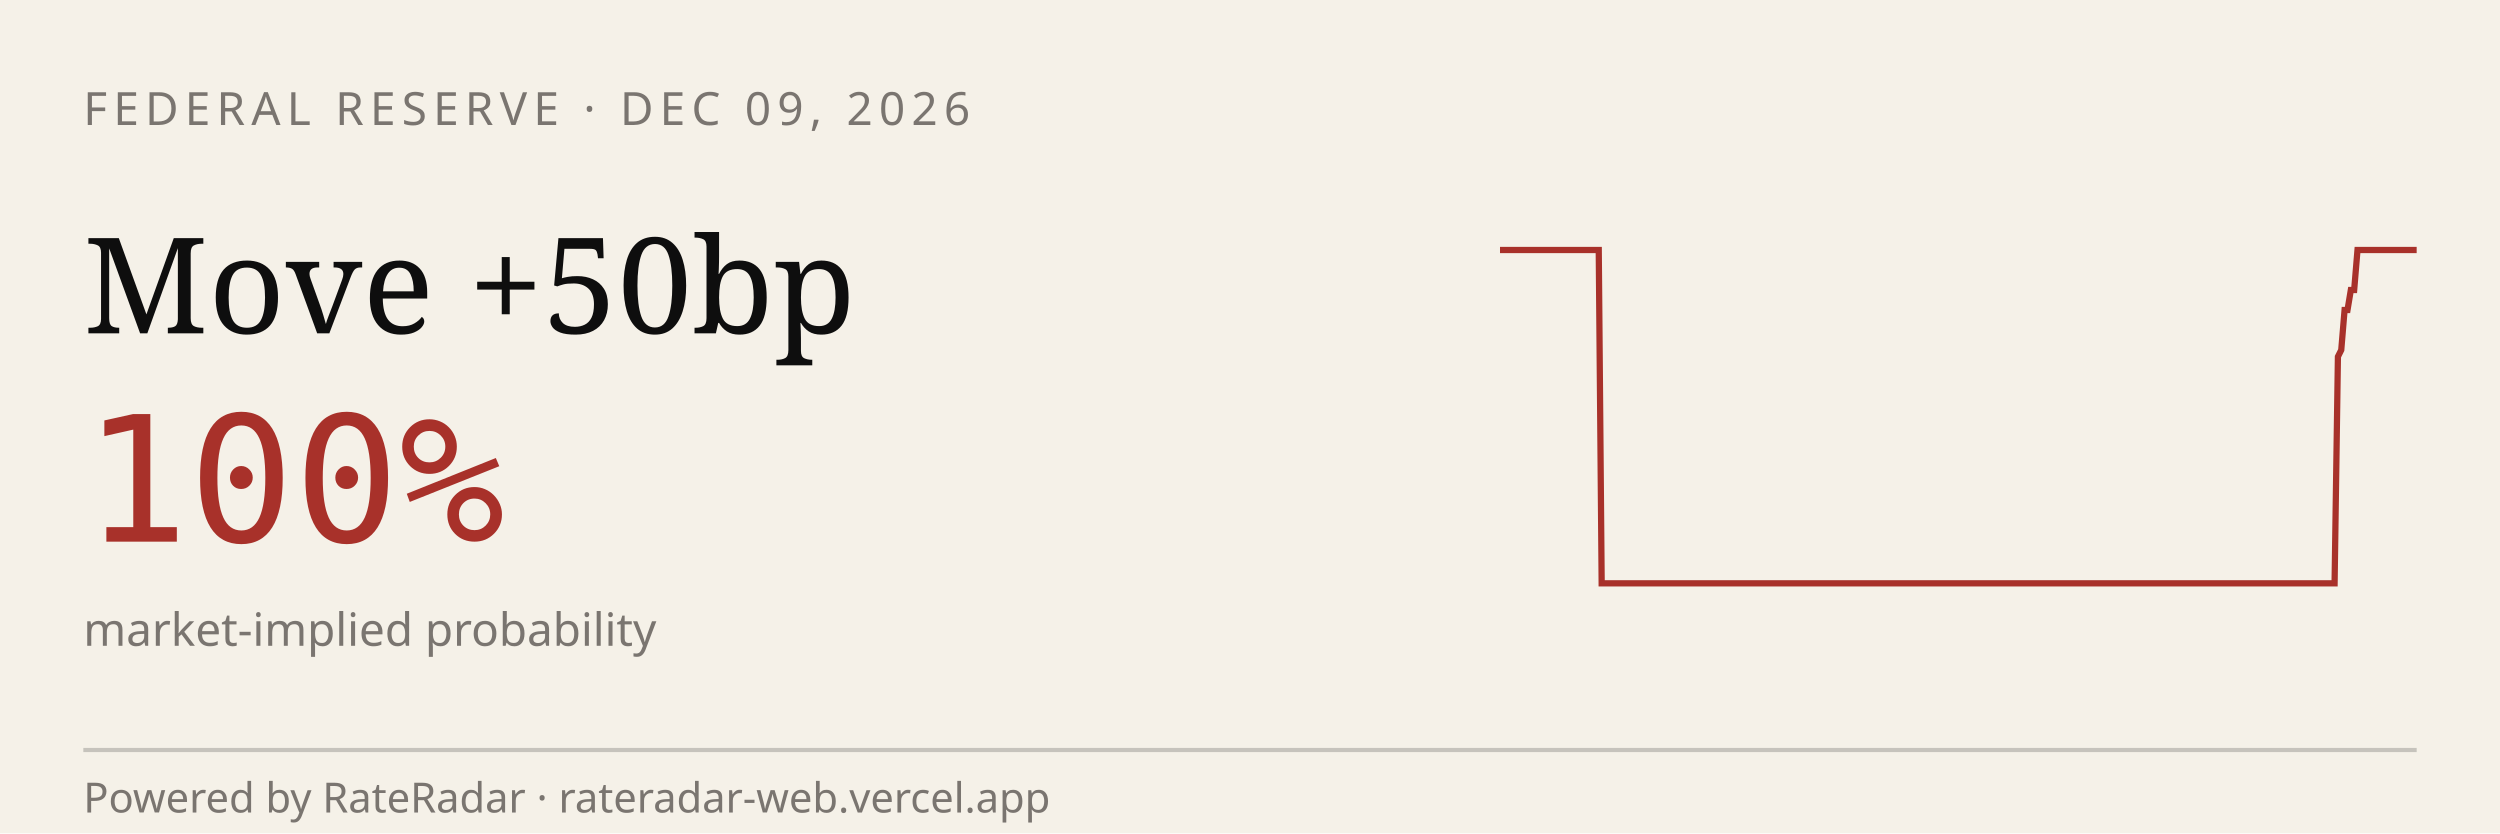
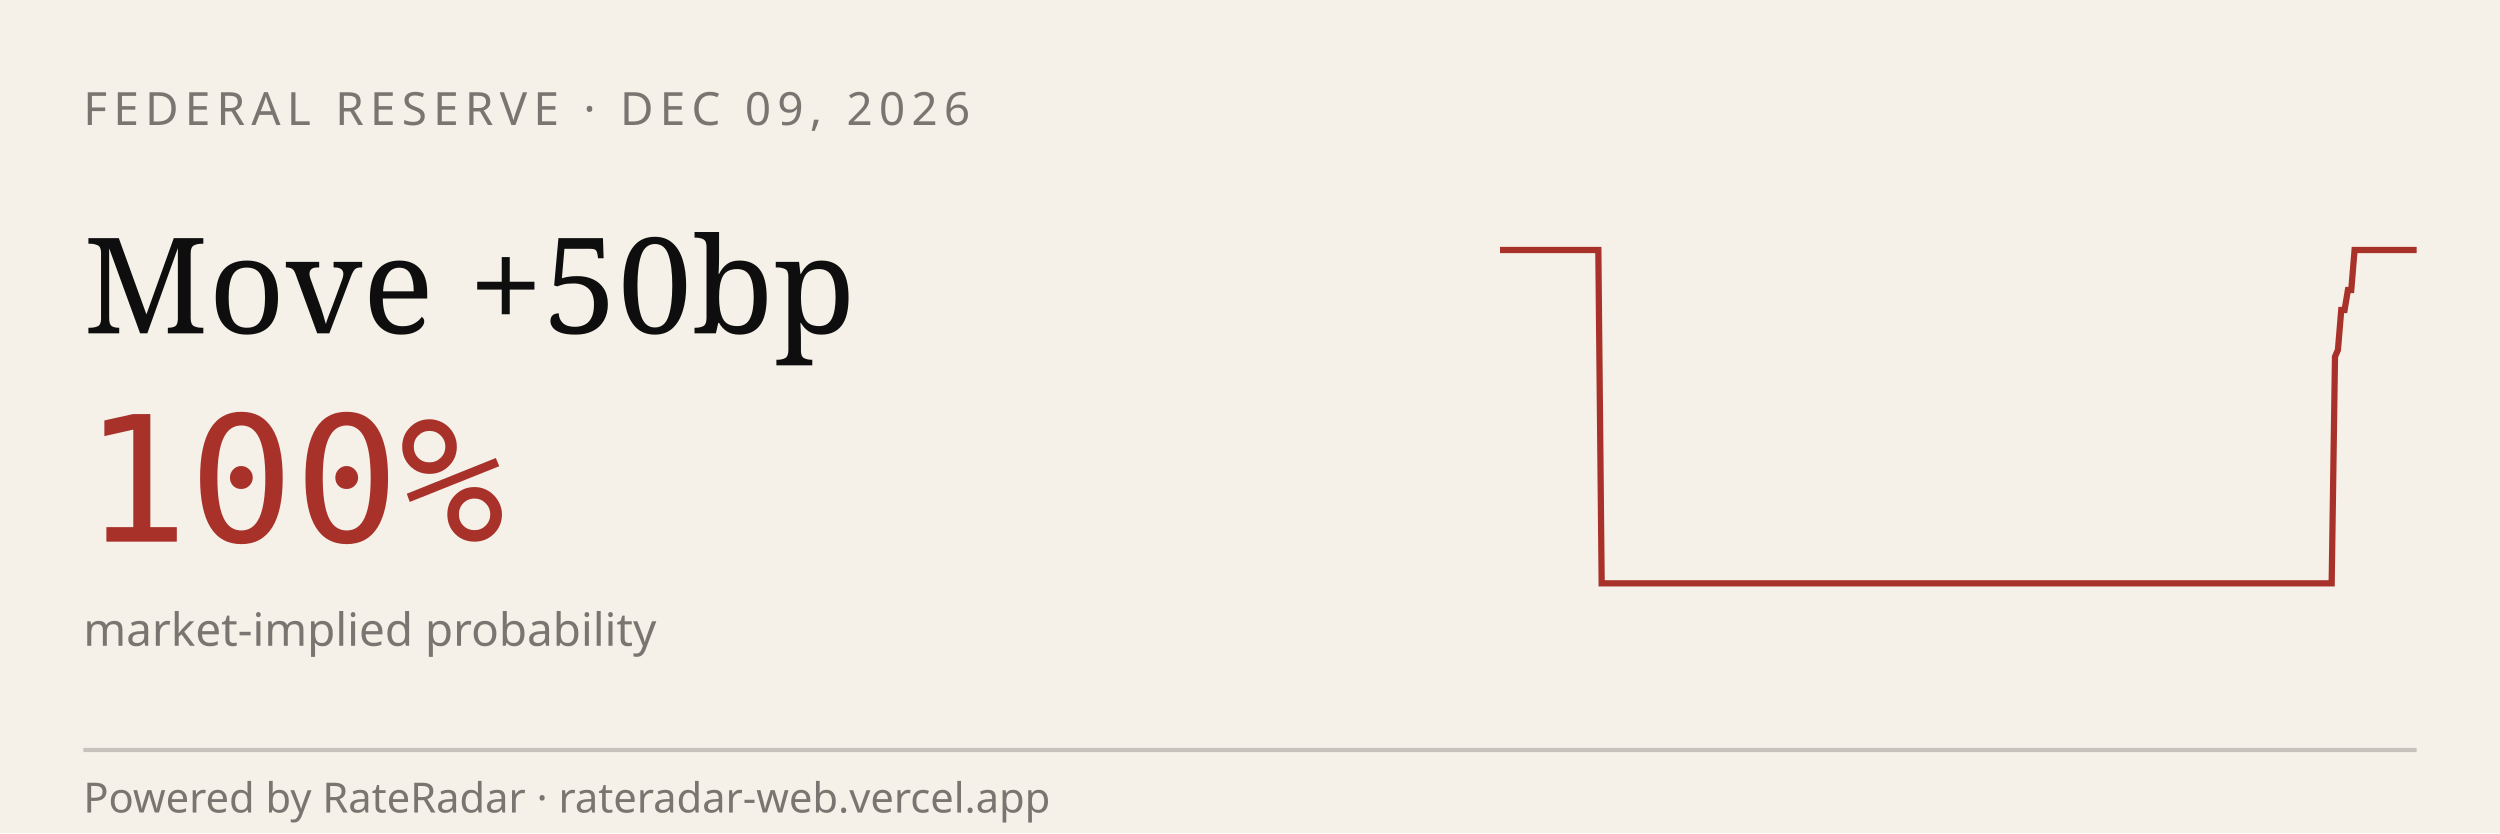
<svg xmlns="http://www.w3.org/2000/svg" viewBox="0 0 600 200" width="600" height="200" role="img" aria-label="RateRadar live odds for FED 2026-12-09">
  <rect width="600" height="200" fill="#F5F1E8" />
  <text x="20" y="30" font-family="sans-serif" font-size="11" letter-spacing="1.5" fill="#7A7570">FEDERAL RESERVE · DEC 09, 2026</text>
  <text x="20" y="80" font-family="Georgia, serif" font-size="32" fill="#0E0E0E">Move +50bp</text>
  <text x="20" y="130" font-family="monospace" font-size="42" fill="#A8312A">100%</text>
  <text x="20" y="155" font-family="sans-serif" font-size="11" fill="#7A7570">market-implied probability</text>
-   <path d="M 360.0,60.0 L 360.8,60.0 L 361.6,60.0 L 362.4,60.0 L 363.2,60.0 L 363.9,60.0 L 364.7,60.0 L 365.5,60.0 L 366.3,60.0 L 367.1,60.0 L 367.9,60.0 L 368.7,60.0 L 369.5,60.0 L 370.3,60.0 L 371.0,60.0 L 371.8,60.0 L 372.6,60.0 L 373.4,60.0 L 374.2,60.0 L 375.0,60.0 L 375.8,60.0 L 376.6,60.0 L 377.3,60.0 L 378.1,60.0 L 378.9,60.0 L 379.7,60.0 L 380.5,60.0 L 381.3,60.0 L 382.1,60.0 L 382.9,60.0 L 383.7,60.0 L 384.4,140.0 L 385.2,140.0 L 386.0,140.0 L 386.8,140.0 L 387.6,140.0 L 388.4,140.0 L 389.2,140.0 L 390.0,140.0 L 390.8,140.0 L 391.5,140.0 L 392.3,140.0 L 393.1,140.0 L 393.9,140.0 L 394.7,140.0 L 395.5,140.0 L 396.3,140.0 L 397.1,140.0 L 397.8,140.0 L 398.6,140.0 L 399.4,140.0 L 400.2,140.0 L 401.0,140.0 L 401.8,140.0 L 402.6,140.0 L 403.4,140.0 L 404.2,140.0 L 404.9,140.0 L 405.7,140.0 L 406.5,140.0 L 407.3,140.0 L 408.1,140.0 L 408.9,140.0 L 409.7,140.0 L 410.5,140.0 L 411.3,140.0 L 412.0,140.0 L 412.8,140.0 L 413.6,140.0 L 414.4,140.0 L 415.2,140.0 L 416.0,140.0 L 416.8,140.0 L 417.6,140.0 L 418.4,140.0 L 419.1,140.0 L 419.9,140.0 L 420.7,140.0 L 421.5,140.0 L 422.3,140.0 L 423.1,140.0 L 423.9,140.0 L 424.7,140.0 L 425.4,140.0 L 426.2,140.0 L 427.0,140.0 L 427.8,140.0 L 428.6,140.0 L 429.4,140.0 L 430.2,140.0 L 431.0,140.0 L 431.8,140.0 L 432.5,140.0 L 433.3,140.0 L 434.1,140.0 L 434.9,140.0 L 435.7,140.0 L 436.5,140.0 L 437.3,140.0 L 438.1,140.0 L 438.9,140.0 L 439.6,140.0 L 440.4,140.0 L 441.2,140.0 L 442.0,140.0 L 442.8,140.0 L 443.6,140.0 L 444.4,140.0 L 445.2,140.0 L 445.9,140.0 L 446.7,140.0 L 447.5,140.0 L 448.3,140.0 L 449.1,140.0 L 449.9,140.0 L 450.7,140.0 L 451.5,140.0 L 452.3,140.0 L 453.0,140.0 L 453.8,140.0 L 454.6,140.0 L 455.4,140.0 L 456.2,140.0 L 457.0,140.0 L 457.8,140.0 L 458.6,140.0 L 459.4,140.0 L 460.1,140.0 L 460.9,140.0 L 461.7,140.0 L 462.5,140.0 L 463.3,140.0 L 464.1,140.0 L 464.9,140.0 L 465.7,140.0 L 466.5,140.0 L 467.2,140.0 L 468.0,140.0 L 468.8,140.0 L 469.6,140.0 L 470.4,140.0 L 471.2,140.0 L 472.0,140.0 L 472.8,140.0 L 473.5,140.0 L 474.3,140.0 L 475.1,140.0 L 475.9,140.0 L 476.7,140.0 L 477.5,140.0 L 478.3,140.0 L 479.1,140.0 L 479.9,140.0 L 480.6,140.0 L 481.4,140.0 L 482.2,140.0 L 483.0,140.0 L 483.8,140.0 L 484.6,140.0 L 485.4,140.0 L 486.2,140.0 L 487.0,140.0 L 487.7,140.0 L 488.5,140.0 L 489.3,140.0 L 490.1,140.0 L 490.9,140.0 L 491.7,140.0 L 492.5,140.0 L 493.3,140.0 L 494.1,140.0 L 494.8,140.0 L 495.6,140.0 L 496.4,140.0 L 497.2,140.0 L 498.0,140.0 L 498.8,140.0 L 499.6,140.0 L 500.4,140.0 L 501.1,140.0 L 501.9,140.0 L 502.7,140.0 L 503.5,140.0 L 504.3,140.0 L 505.1,140.0 L 505.9,140.0 L 506.7,140.0 L 507.5,140.0 L 508.2,140.0 L 509.0,140.0 L 509.8,140.0 L 510.6,140.0 L 511.4,140.0 L 512.2,140.0 L 513.0,140.0 L 513.8,140.0 L 514.6,140.0 L 515.3,140.0 L 516.1,140.0 L 516.9,140.0 L 517.7,140.0 L 518.5,140.0 L 519.3,140.0 L 520.1,140.0 L 520.9,140.0 L 521.6,140.0 L 522.4,140.0 L 523.2,140.0 L 524.0,140.0 L 524.8,140.0 L 525.6,140.0 L 526.4,140.0 L 527.2,140.0 L 528.0,140.0 L 528.7,140.0 L 529.5,140.0 L 530.3,140.0 L 531.1,140.0 L 531.9,140.0 L 532.7,140.0 L 533.5,140.0 L 534.3,140.0 L 535.1,140.0 L 535.8,140.0 L 536.6,140.0 L 537.4,140.0 L 538.2,140.0 L 539.0,140.0 L 539.8,140.0 L 540.6,140.0 L 541.4,140.0 L 542.2,140.0 L 542.9,140.0 L 543.7,140.0 L 544.5,140.0 L 545.3,140.0 L 546.1,140.0 L 546.9,140.0 L 547.7,140.0 L 548.5,140.0 L 549.2,140.0 L 550.0,140.0 L 550.8,140.0 L 551.6,140.0 L 552.4,140.0 L 553.2,140.0 L 554.0,140.0 L 554.8,140.0 L 555.6,140.0 L 556.3,140.0 L 557.1,140.0 L 557.9,140.0 L 558.7,140.0 L 559.5,140.0 L 560.3,140.0 L 561.1,85.6 L 561.9,84.0 L 562.7,74.4 L 563.4,74.4 L 564.2,69.6 L 565.0,69.6 L 565.8,60.0 L 566.6,60.0 L 567.4,60.0 L 568.2,60.0 L 569.0,60.0 L 569.7,60.0 L 570.5,60.0 L 571.3,60.0 L 572.1,60.0 L 572.9,60.0 L 573.7,60.0 L 574.5,60.0 L 575.3,60.0 L 576.1,60.0 L 576.8,60.0 L 577.6,60.0 L 578.4,60.0 L 579.2,60.0 L 580.0,60.0" stroke="#A8312A" stroke-width="1.5" fill="none" />
+   <path d="M 360.0,60.0 L 360.8,60.0 L 361.6,60.0 L 362.4,60.0 L 363.1,60.0 L 363.9,60.0 L 364.7,60.0 L 365.5,60.0 L 366.3,60.0 L 367.1,60.0 L 367.9,60.0 L 368.6,60.0 L 369.4,60.0 L 370.2,60.0 L 371.0,60.0 L 371.8,60.0 L 372.6,60.0 L 373.4,60.0 L 374.1,60.0 L 374.9,60.0 L 375.7,60.0 L 376.5,60.0 L 377.3,60.0 L 378.1,60.0 L 378.9,60.0 L 379.6,60.0 L 380.4,60.0 L 381.2,60.0 L 382.0,60.0 L 382.8,60.0 L 383.6,60.0 L 384.4,140.0 L 385.1,140.0 L 385.9,140.0 L 386.7,140.0 L 387.5,140.0 L 388.3,140.0 L 389.1,140.0 L 389.9,140.0 L 390.6,140.0 L 391.4,140.0 L 392.2,140.0 L 393.0,140.0 L 393.8,140.0 L 394.6,140.0 L 395.4,140.0 L 396.1,140.0 L 396.9,140.0 L 397.7,140.0 L 398.5,140.0 L 399.3,140.0 L 400.1,140.0 L 400.9,140.0 L 401.6,140.0 L 402.4,140.0 L 403.2,140.0 L 404.0,140.0 L 404.8,140.0 L 405.6,140.0 L 406.4,140.0 L 407.1,140.0 L 407.9,140.0 L 408.7,140.0 L 409.5,140.0 L 410.3,140.0 L 411.1,140.0 L 411.9,140.0 L 412.6,140.0 L 413.4,140.0 L 414.2,140.0 L 415.0,140.0 L 415.8,140.0 L 416.6,140.0 L 417.4,140.0 L 418.1,140.0 L 418.9,140.0 L 419.7,140.0 L 420.5,140.0 L 421.3,140.0 L 422.1,140.0 L 422.9,140.0 L 423.6,140.0 L 424.4,140.0 L 425.2,140.0 L 426.0,140.0 L 426.8,140.0 L 427.6,140.0 L 428.4,140.0 L 429.1,140.0 L 429.9,140.0 L 430.7,140.0 L 431.5,140.0 L 432.3,140.0 L 433.1,140.0 L 433.9,140.0 L 434.6,140.0 L 435.4,140.0 L 436.2,140.0 L 437.0,140.0 L 437.8,140.0 L 438.6,140.0 L 439.4,140.0 L 440.1,140.0 L 440.9,140.0 L 441.7,140.0 L 442.5,140.0 L 443.3,140.0 L 444.1,140.0 L 444.9,140.0 L 445.6,140.0 L 446.4,140.0 L 447.2,140.0 L 448.0,140.0 L 448.8,140.0 L 449.6,140.0 L 450.4,140.0 L 451.1,140.0 L 451.9,140.0 L 452.7,140.0 L 453.5,140.0 L 454.3,140.0 L 455.1,140.0 L 455.9,140.0 L 456.6,140.0 L 457.4,140.0 L 458.2,140.0 L 459.0,140.0 L 459.8,140.0 L 460.6,140.0 L 461.4,140.0 L 462.1,140.0 L 462.9,140.0 L 463.7,140.0 L 464.5,140.0 L 465.3,140.0 L 466.1,140.0 L 466.9,140.0 L 467.6,140.0 L 468.4,140.0 L 469.2,140.0 L 470.0,140.0 L 470.8,140.0 L 471.6,140.0 L 472.4,140.0 L 473.1,140.0 L 473.9,140.0 L 474.7,140.0 L 475.5,140.0 L 476.3,140.0 L 477.1,140.0 L 477.9,140.0 L 478.6,140.0 L 479.4,140.0 L 480.2,140.0 L 481.0,140.0 L 481.8,140.0 L 482.6,140.0 L 483.4,140.0 L 484.1,140.0 L 484.9,140.0 L 485.7,140.0 L 486.5,140.0 L 487.3,140.0 L 488.1,140.0 L 488.9,140.0 L 489.6,140.0 L 490.4,140.0 L 491.2,140.0 L 492.0,140.0 L 492.8,140.0 L 493.6,140.0 L 494.4,140.0 L 495.1,140.0 L 495.9,140.0 L 496.7,140.0 L 497.5,140.0 L 498.3,140.0 L 499.1,140.0 L 499.9,140.0 L 500.6,140.0 L 501.4,140.0 L 502.2,140.0 L 503.0,140.0 L 503.8,140.0 L 504.6,140.0 L 505.4,140.0 L 506.1,140.0 L 506.9,140.0 L 507.7,140.0 L 508.5,140.0 L 509.3,140.0 L 510.1,140.0 L 510.9,140.0 L 511.6,140.0 L 512.4,140.0 L 513.2,140.0 L 514.0,140.0 L 514.8,140.0 L 515.6,140.0 L 516.4,140.0 L 517.1,140.0 L 517.9,140.0 L 518.7,140.0 L 519.5,140.0 L 520.3,140.0 L 521.1,140.0 L 521.9,140.0 L 522.6,140.0 L 523.4,140.0 L 524.2,140.0 L 525.0,140.0 L 525.8,140.0 L 526.6,140.0 L 527.4,140.0 L 528.1,140.0 L 528.9,140.0 L 529.7,140.0 L 530.5,140.0 L 531.3,140.0 L 532.1,140.0 L 532.9,140.0 L 533.6,140.0 L 534.4,140.0 L 535.2,140.0 L 536.0,140.0 L 536.8,140.0 L 537.6,140.0 L 538.4,140.0 L 539.1,140.0 L 539.9,140.0 L 540.7,140.0 L 541.5,140.0 L 542.3,140.0 L 543.1,140.0 L 543.9,140.0 L 544.6,140.0 L 545.4,140.0 L 546.2,140.0 L 547.0,140.0 L 547.8,140.0 L 548.6,140.0 L 549.4,140.0 L 550.1,140.0 L 550.9,140.0 L 551.7,140.0 L 552.5,140.0 L 553.3,140.0 L 554.1,140.0 L 554.9,140.0 L 555.6,140.0 L 556.4,140.0 L 557.2,140.0 L 558.0,140.0 L 558.8,140.0 L 559.6,140.0 L 560.4,85.6 L 561.1,84.0 L 561.9,74.4 L 562.7,74.4 L 563.5,69.6 L 564.3,69.6 L 565.1,60.0 L 565.9,60.0 L 566.6,60.0 L 567.4,60.0 L 568.2,60.0 L 569.0,60.0 L 569.8,60.0 L 570.6,60.0 L 571.4,60.0 L 572.1,60.0 L 572.9,60.0 L 573.7,60.0 L 574.5,60.0 L 575.3,60.0 L 576.1,60.0 L 576.9,60.0 L 577.6,60.0 L 578.4,60.0 L 579.2,60.0 L 580.0,60.0" stroke="#A8312A" stroke-width="1.5" fill="none" />
  <line x1="20" y1="180" x2="580" y2="180" stroke="#0E0E0E33" />
  <text x="20" y="195" font-family="sans-serif" font-size="10" fill="#7A7570">Powered by RateRadar · rateradar-web.vercel.app</text>
</svg>
